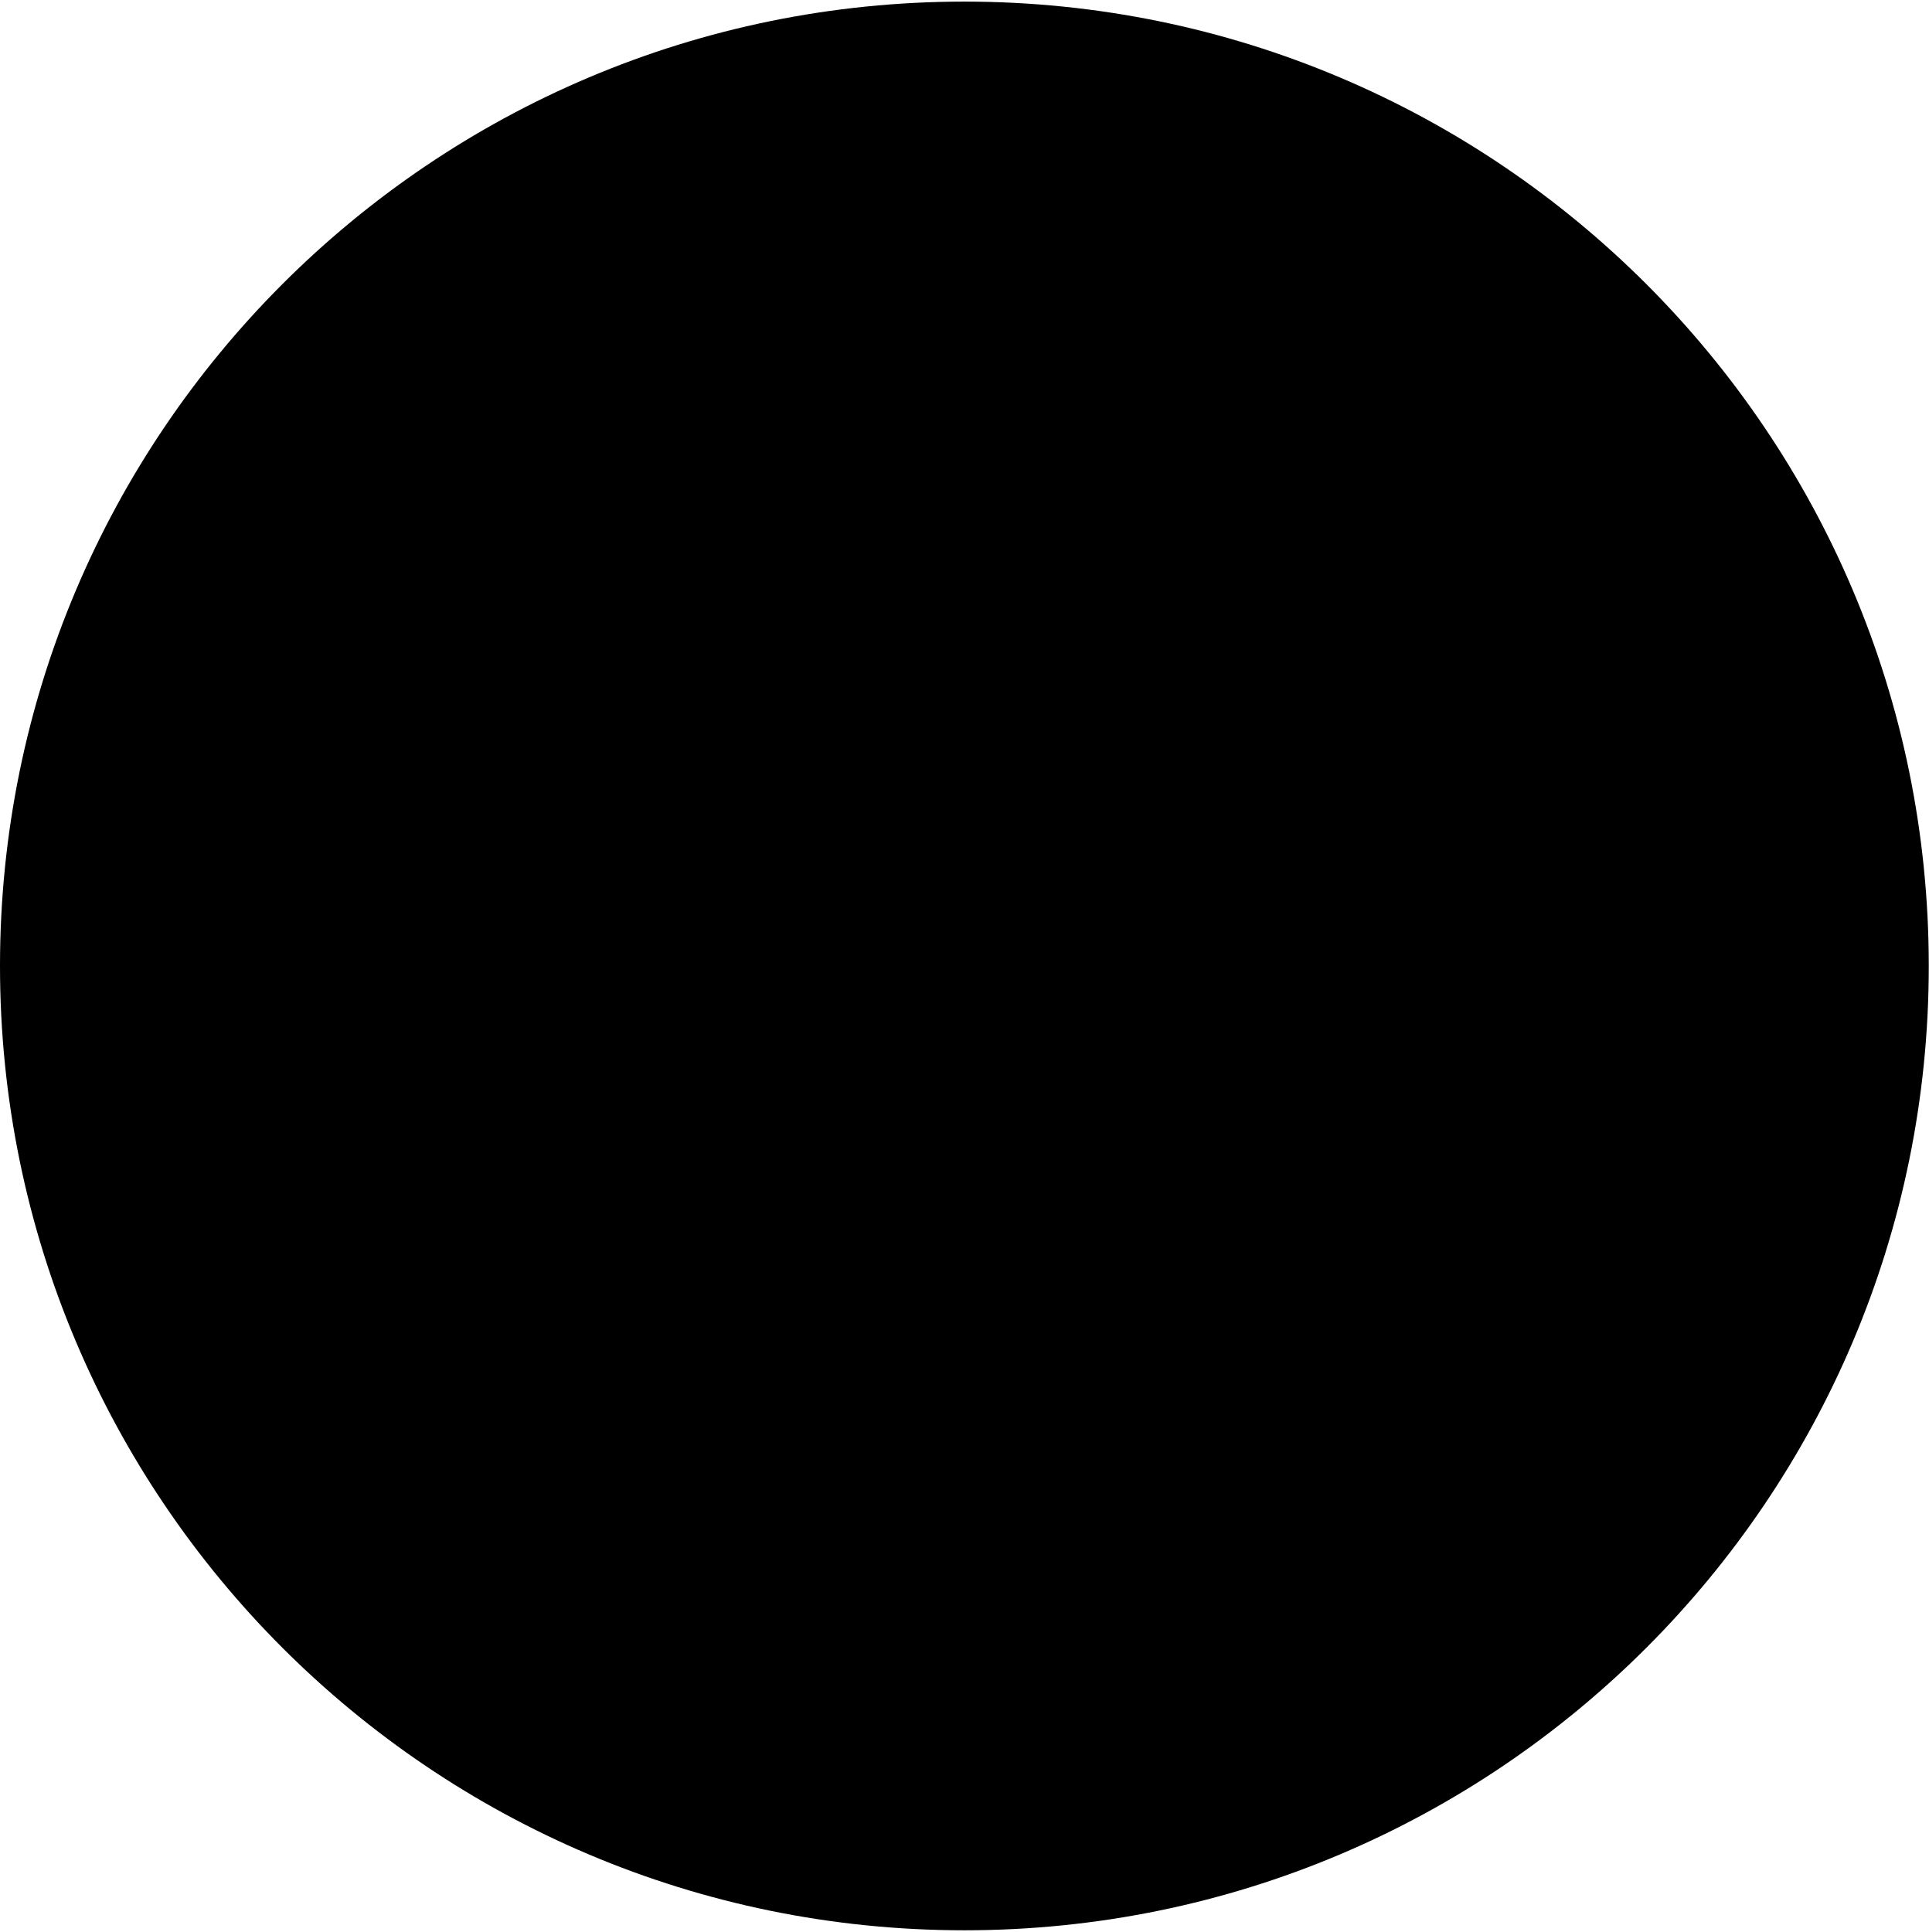
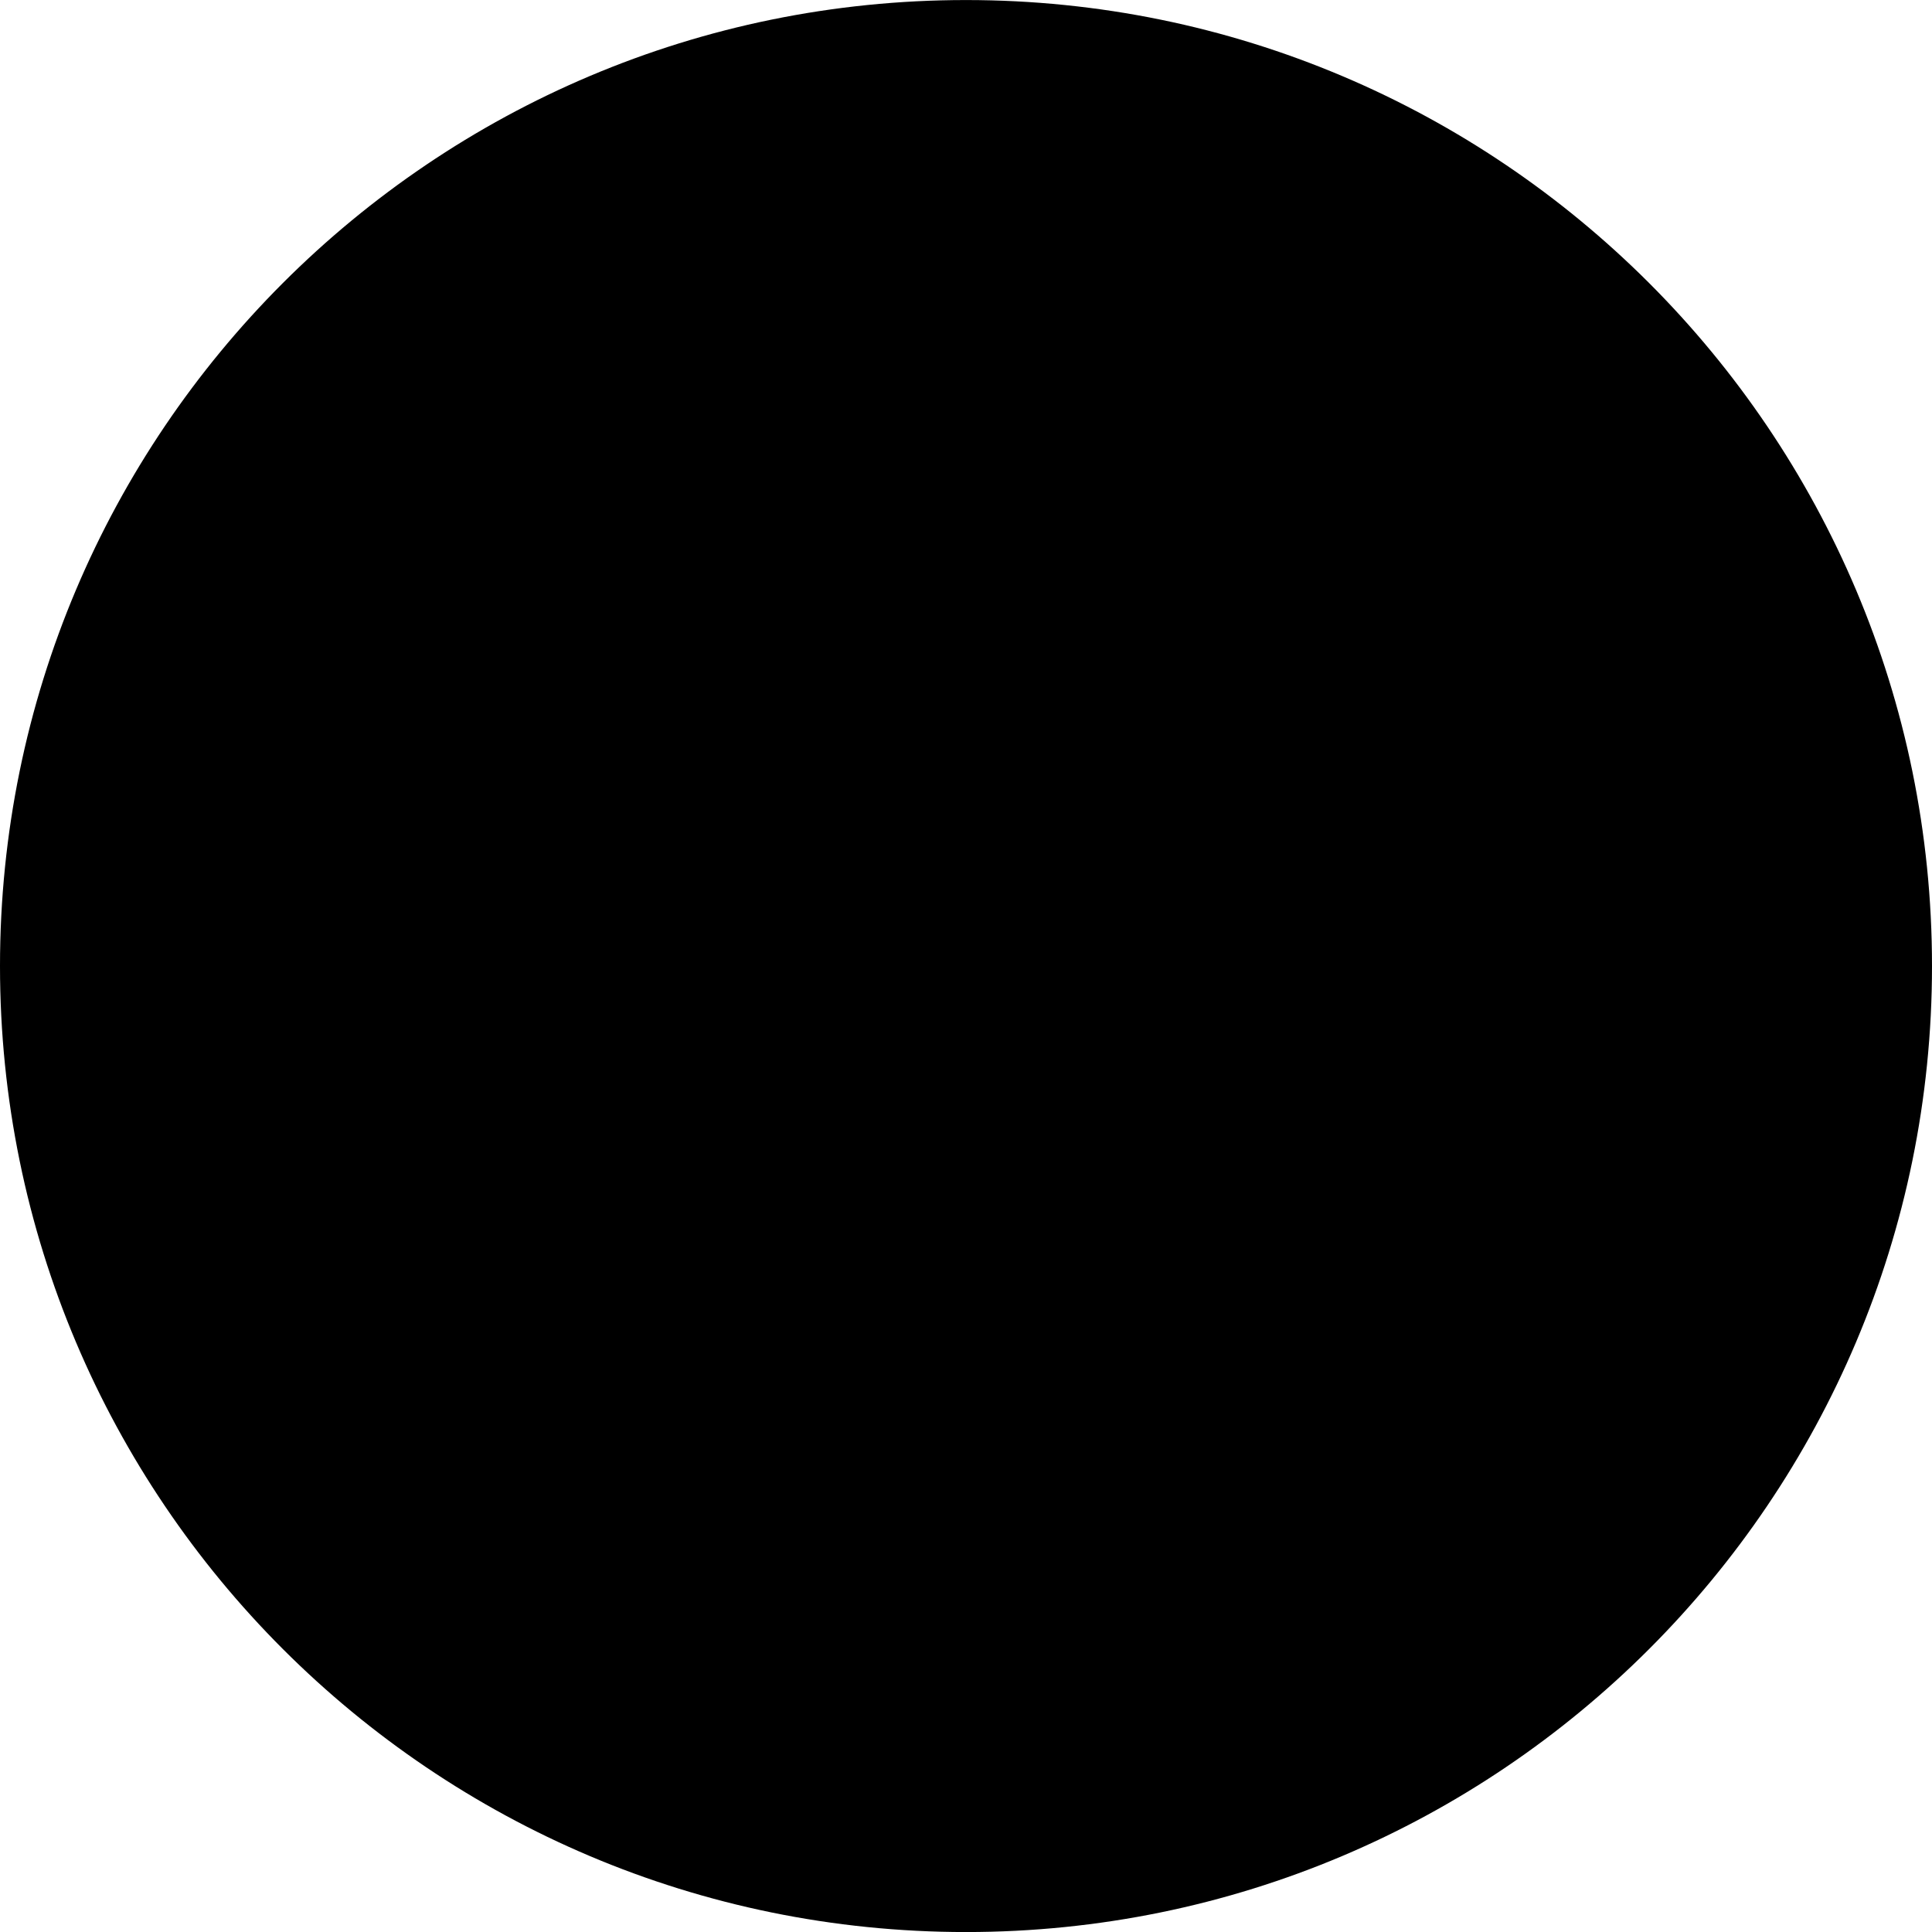
- <svg xmlns="http://www.w3.org/2000/svg" width="18" height="18.031" viewBox="0 0 18 18.031">
-   <circle cx="9" cy="9.015" r="9" />
-   <rect width="18" height="18.031" fill="none" />
+ <svg xmlns="http://www.w3.org/2000/svg" width="450" height="450" viewBox="0 0 450 450">
+   <circle cx="225" cy="225.01" r="225" />
+   <rect y="0.015" width="450" height="450" fill="none" />
</svg>
